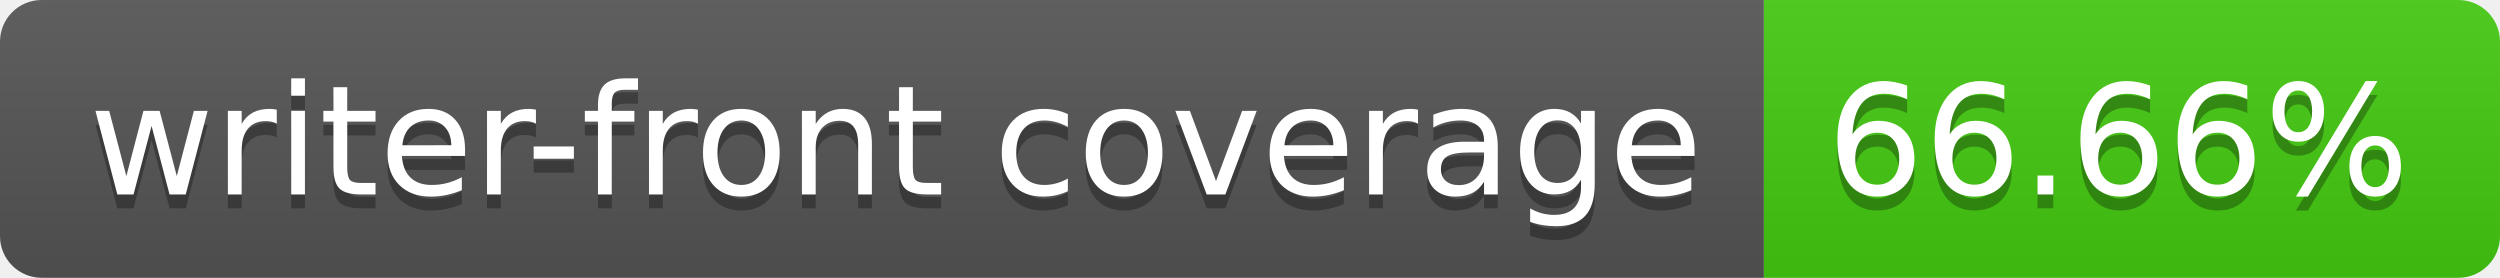
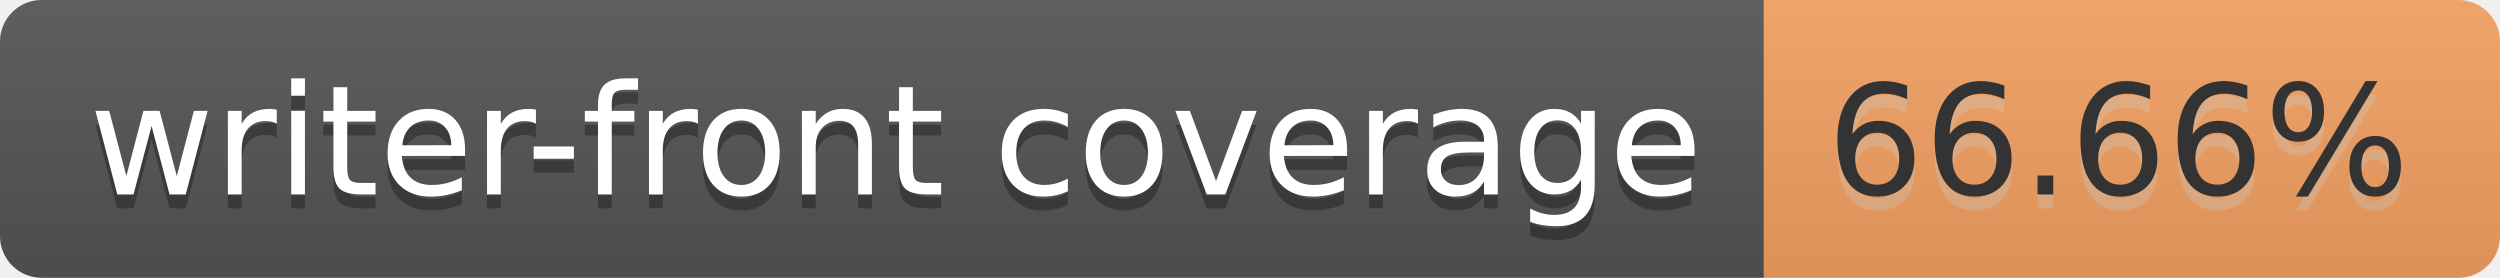
<svg xmlns="http://www.w3.org/2000/svg" width="180" height="20" role="img" aria-label="writer-front coverage: 66.66%">
  <linearGradient id="s" x2="0" y2="100%">
    <stop offset="0" stop-color="#bbb" stop-opacity=".1" />
    <stop offset="1" stop-opacity=".1" />
  </linearGradient>
  <clipPath id="r">
    <rect width="180" height="20" rx="3" fill="#fff" />
  </clipPath>
  <g clip-path="url(#r)">
    <rect width="127" height="20" fill="#555" />
-     <rect x="127" width="53" height="20" fill="#4c1" />
+     <rect x="127" width="53" height="20" fill="#f4a261" />
    <rect width="180" height="20" fill="url(#s)" />
  </g>
  <g fill="#fff" text-anchor="middle" font-family="Verdana,Geneva,DejaVu Sans,sans-serif" text-rendering="geometricPrecision" font-size="110">
    <text aria-hidden="true" x="645" y="150" fill="#010101" fill-opacity=".3" transform="scale(.1)" textLength="1170">writer-front coverage</text>
    <text x="645" y="140" transform="scale(.1)" fill="#fff" textLength="1170">writer-front coverage</text>
-     <text aria-hidden="true" x="1525" y="150" fill="#010101" fill-opacity=".3" transform="scale(.1)" textLength="430">66.66%</text>
-     <text x="1525" y="140" transform="scale(.1)" fill="#fff" textLength="430">66.66%</text>
+     <text aria-hidden="true" x="1525" y="150" fill="#ccc" fill-opacity=".3" transform="scale(.1)" textLength="430">66.66%</text>
+     <text x="1525" y="140" transform="scale(.1)" fill="#333" textLength="430">66.66%</text>
  </g>
</svg>
